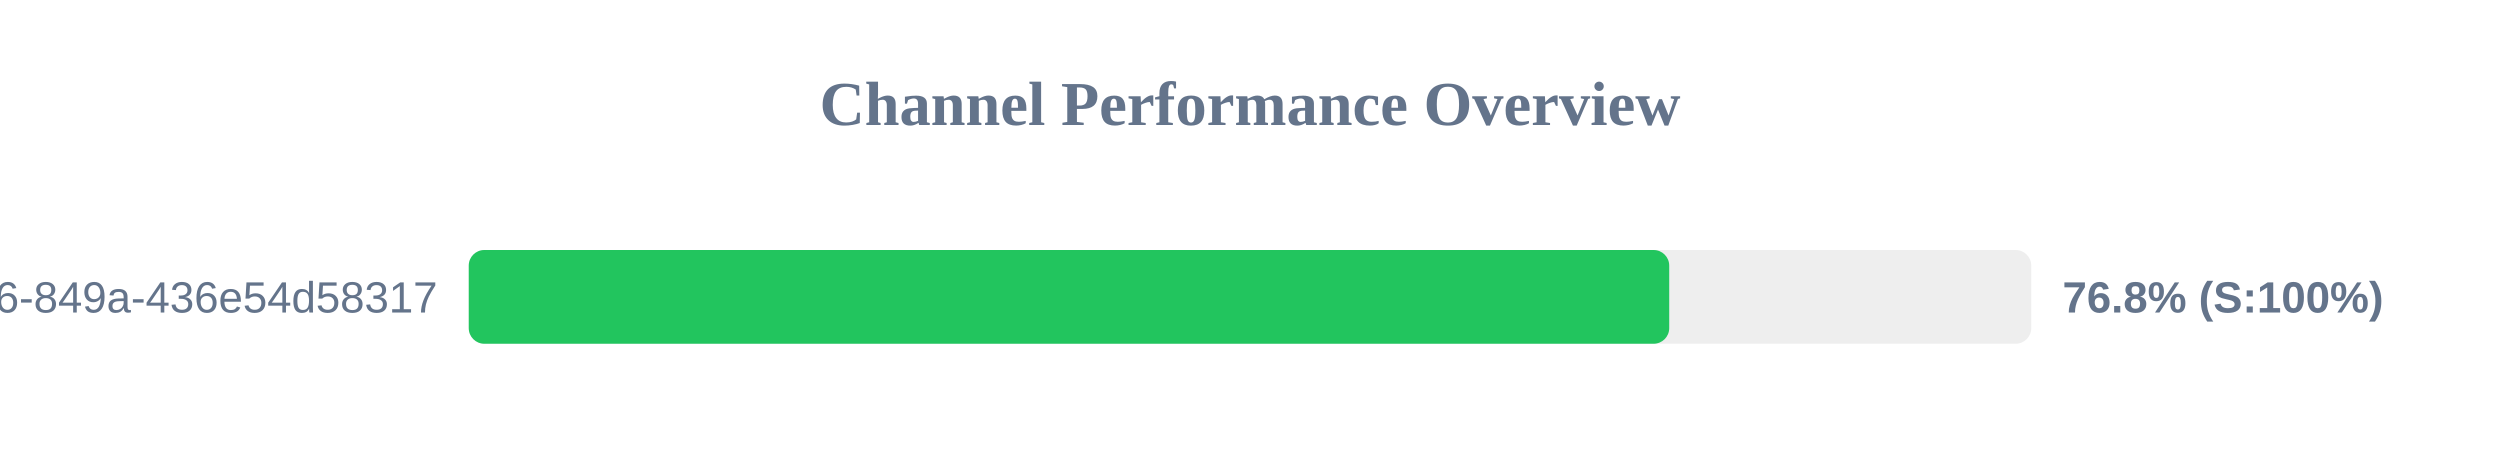
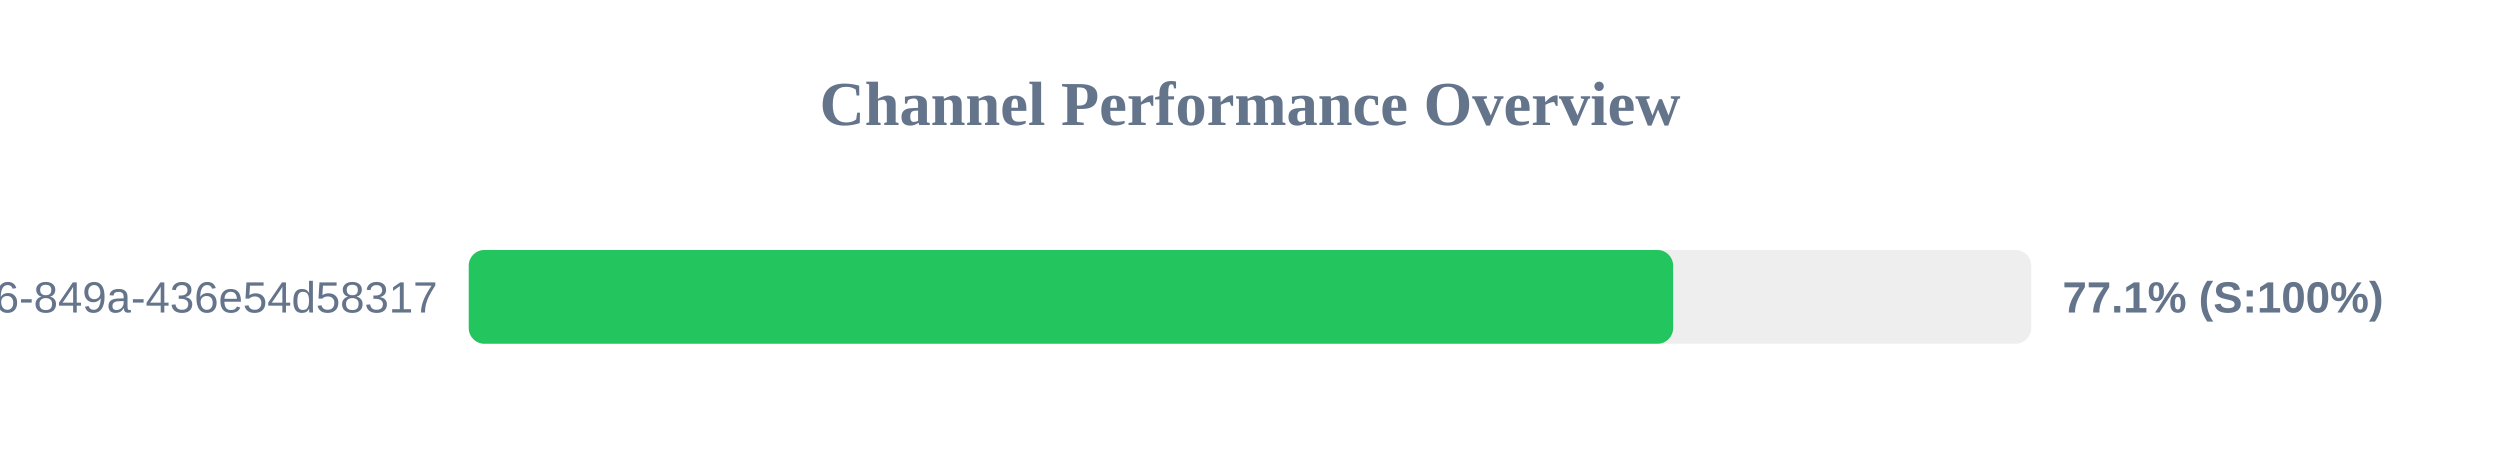
<svg xmlns="http://www.w3.org/2000/svg" width="800" height="150" version="1.1">
  <style>
        .row { font: 14px Arial; fill: #64748b; }
        .score { font: bold 14px Arial; fill: #64748b; }
    </style>
  <text x="400" y="40" text-anchor="middle" font-size="20px" font-weight="bold" fill="#64748b">Channel Performance Overview</text>
  <rect x="150" y="80" width="500" height="30" fill="#eee" rx="5" />
-   <rect x="150" y="80" width="384.15" height="30" fill="#22c55e" rx="5" />
+   <rect x="150" y="80" width="385.4" height="30" fill="#22c55e" rx="5" />
  <text x="140" y="100" text-anchor="end" class="row">?uuid=29fbd51f-03c8-4d76-849a-436e54d58317</text>
-   <text x="660" y="100" text-anchor="start" class="score">76.8% (S:100%)</text>
+   <text x="660" y="100" text-anchor="start" class="score">77.1% (S:100%)</text>
</svg>
